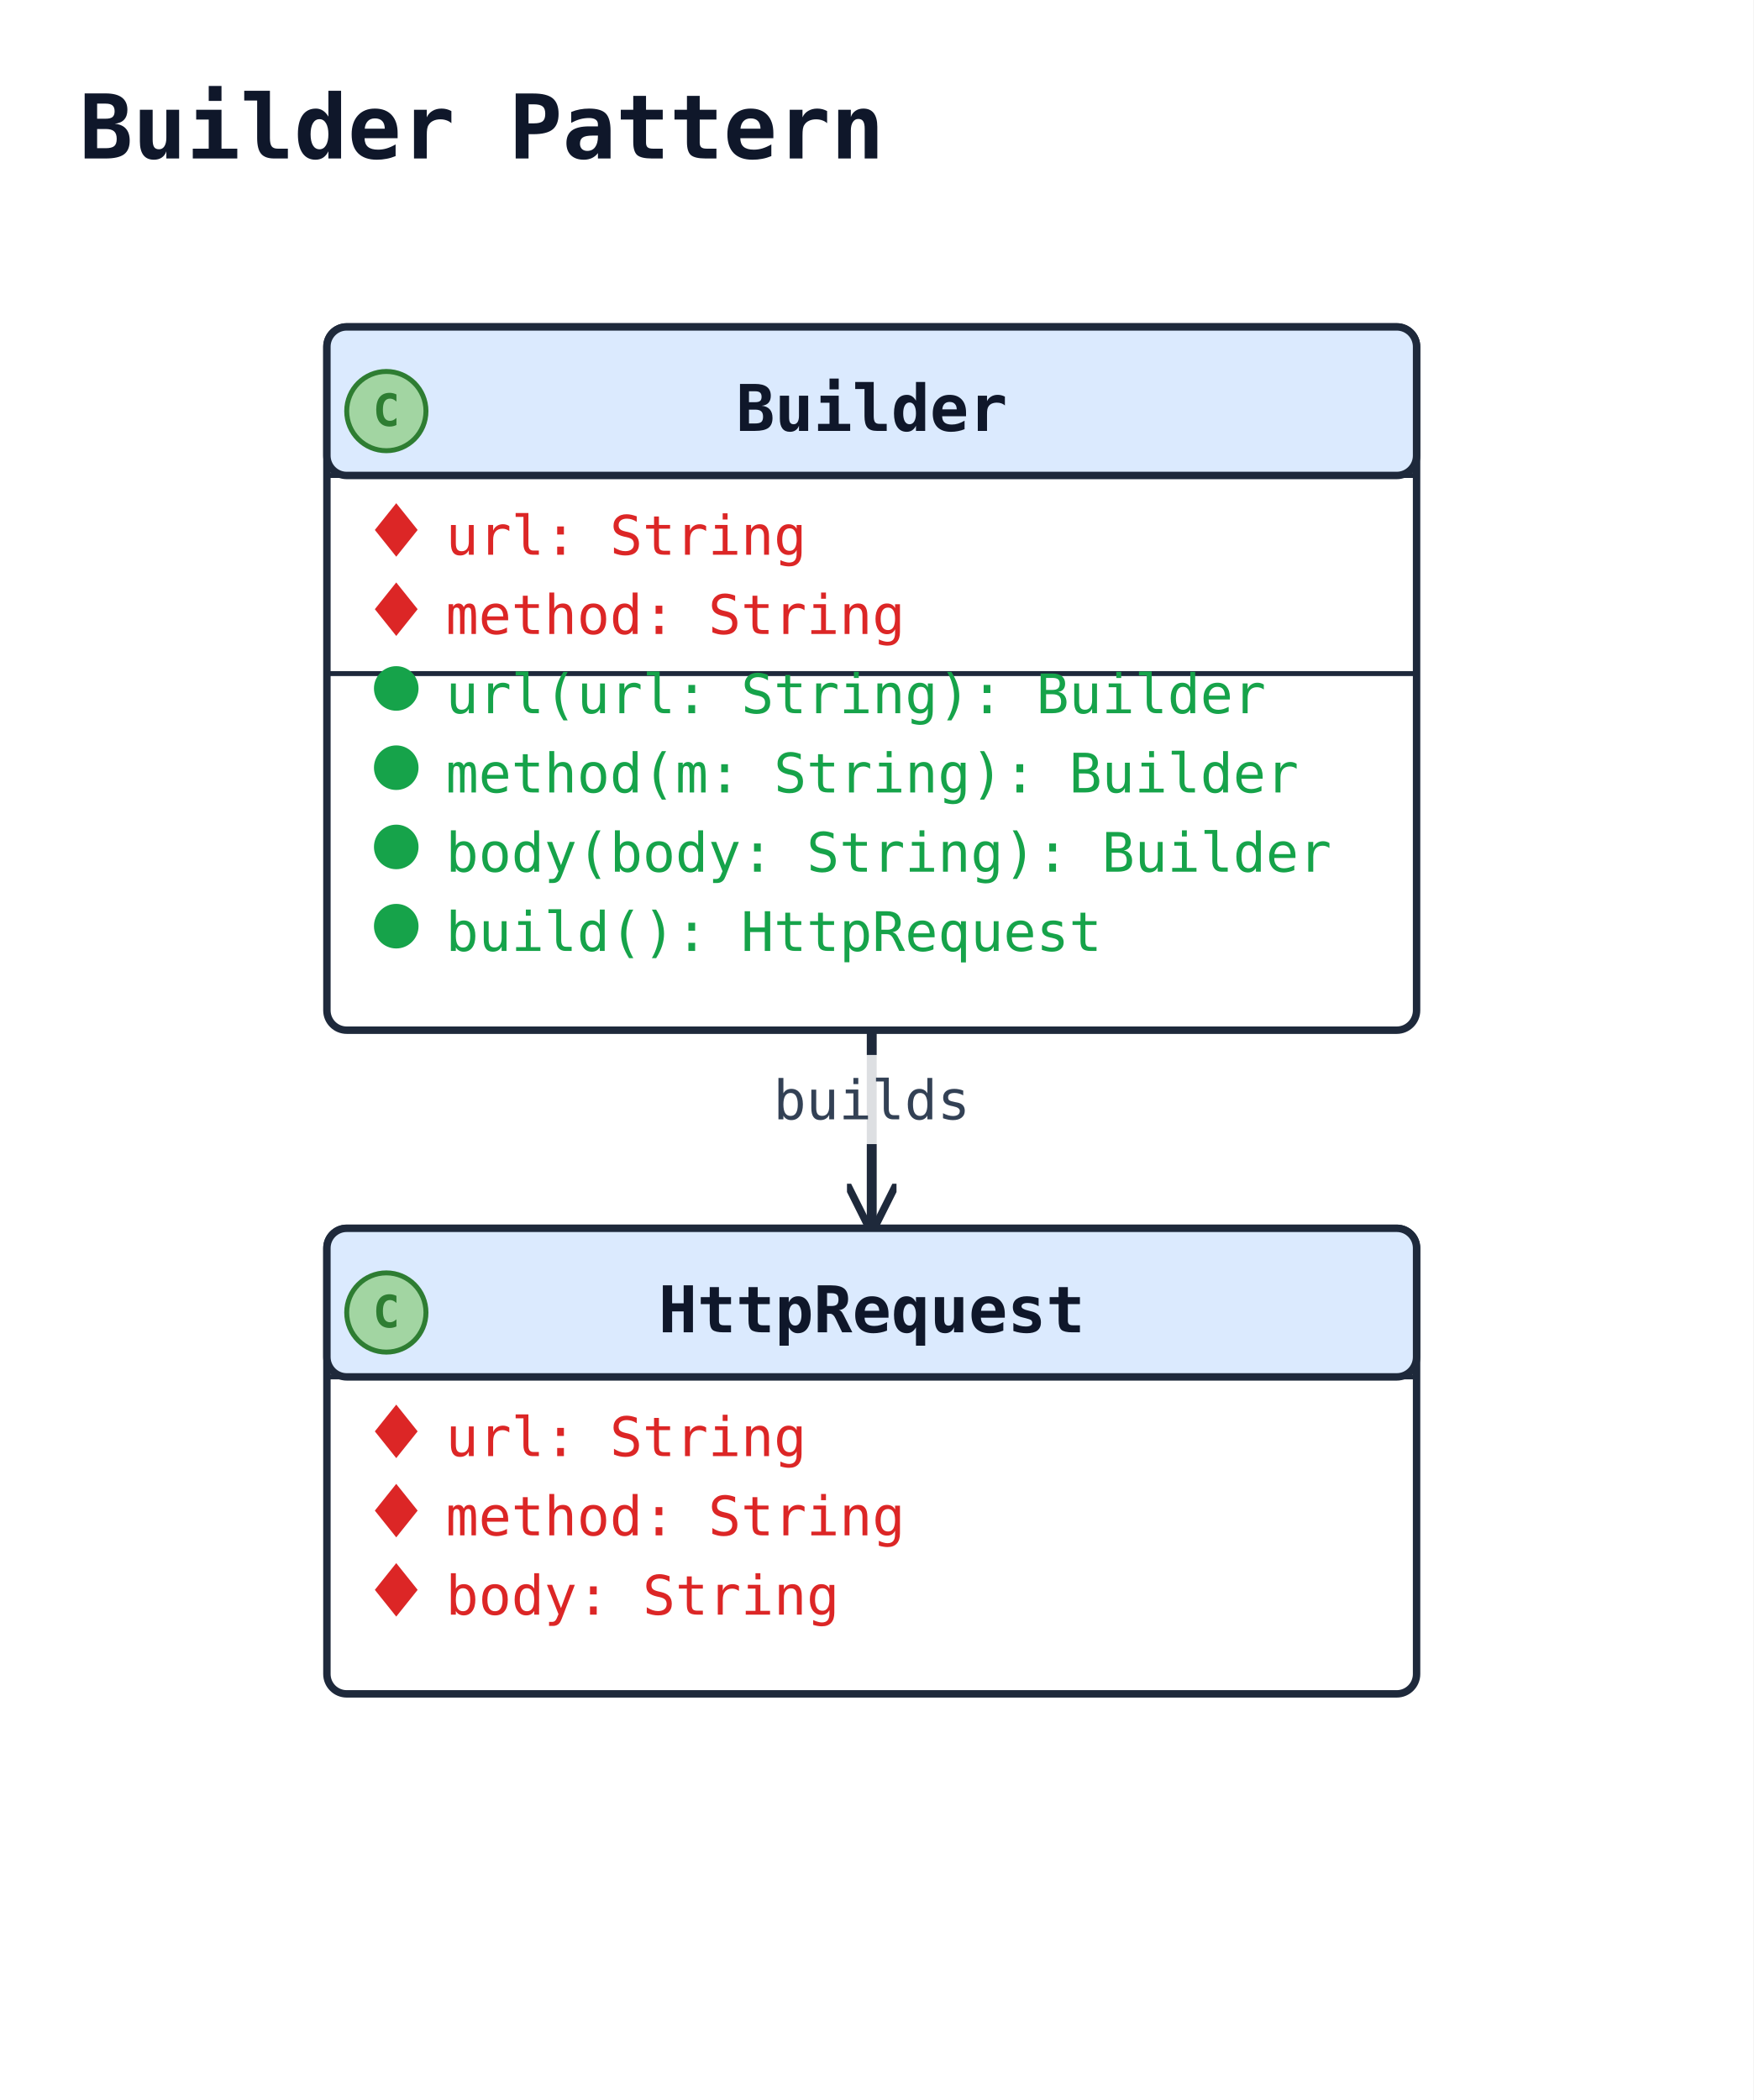
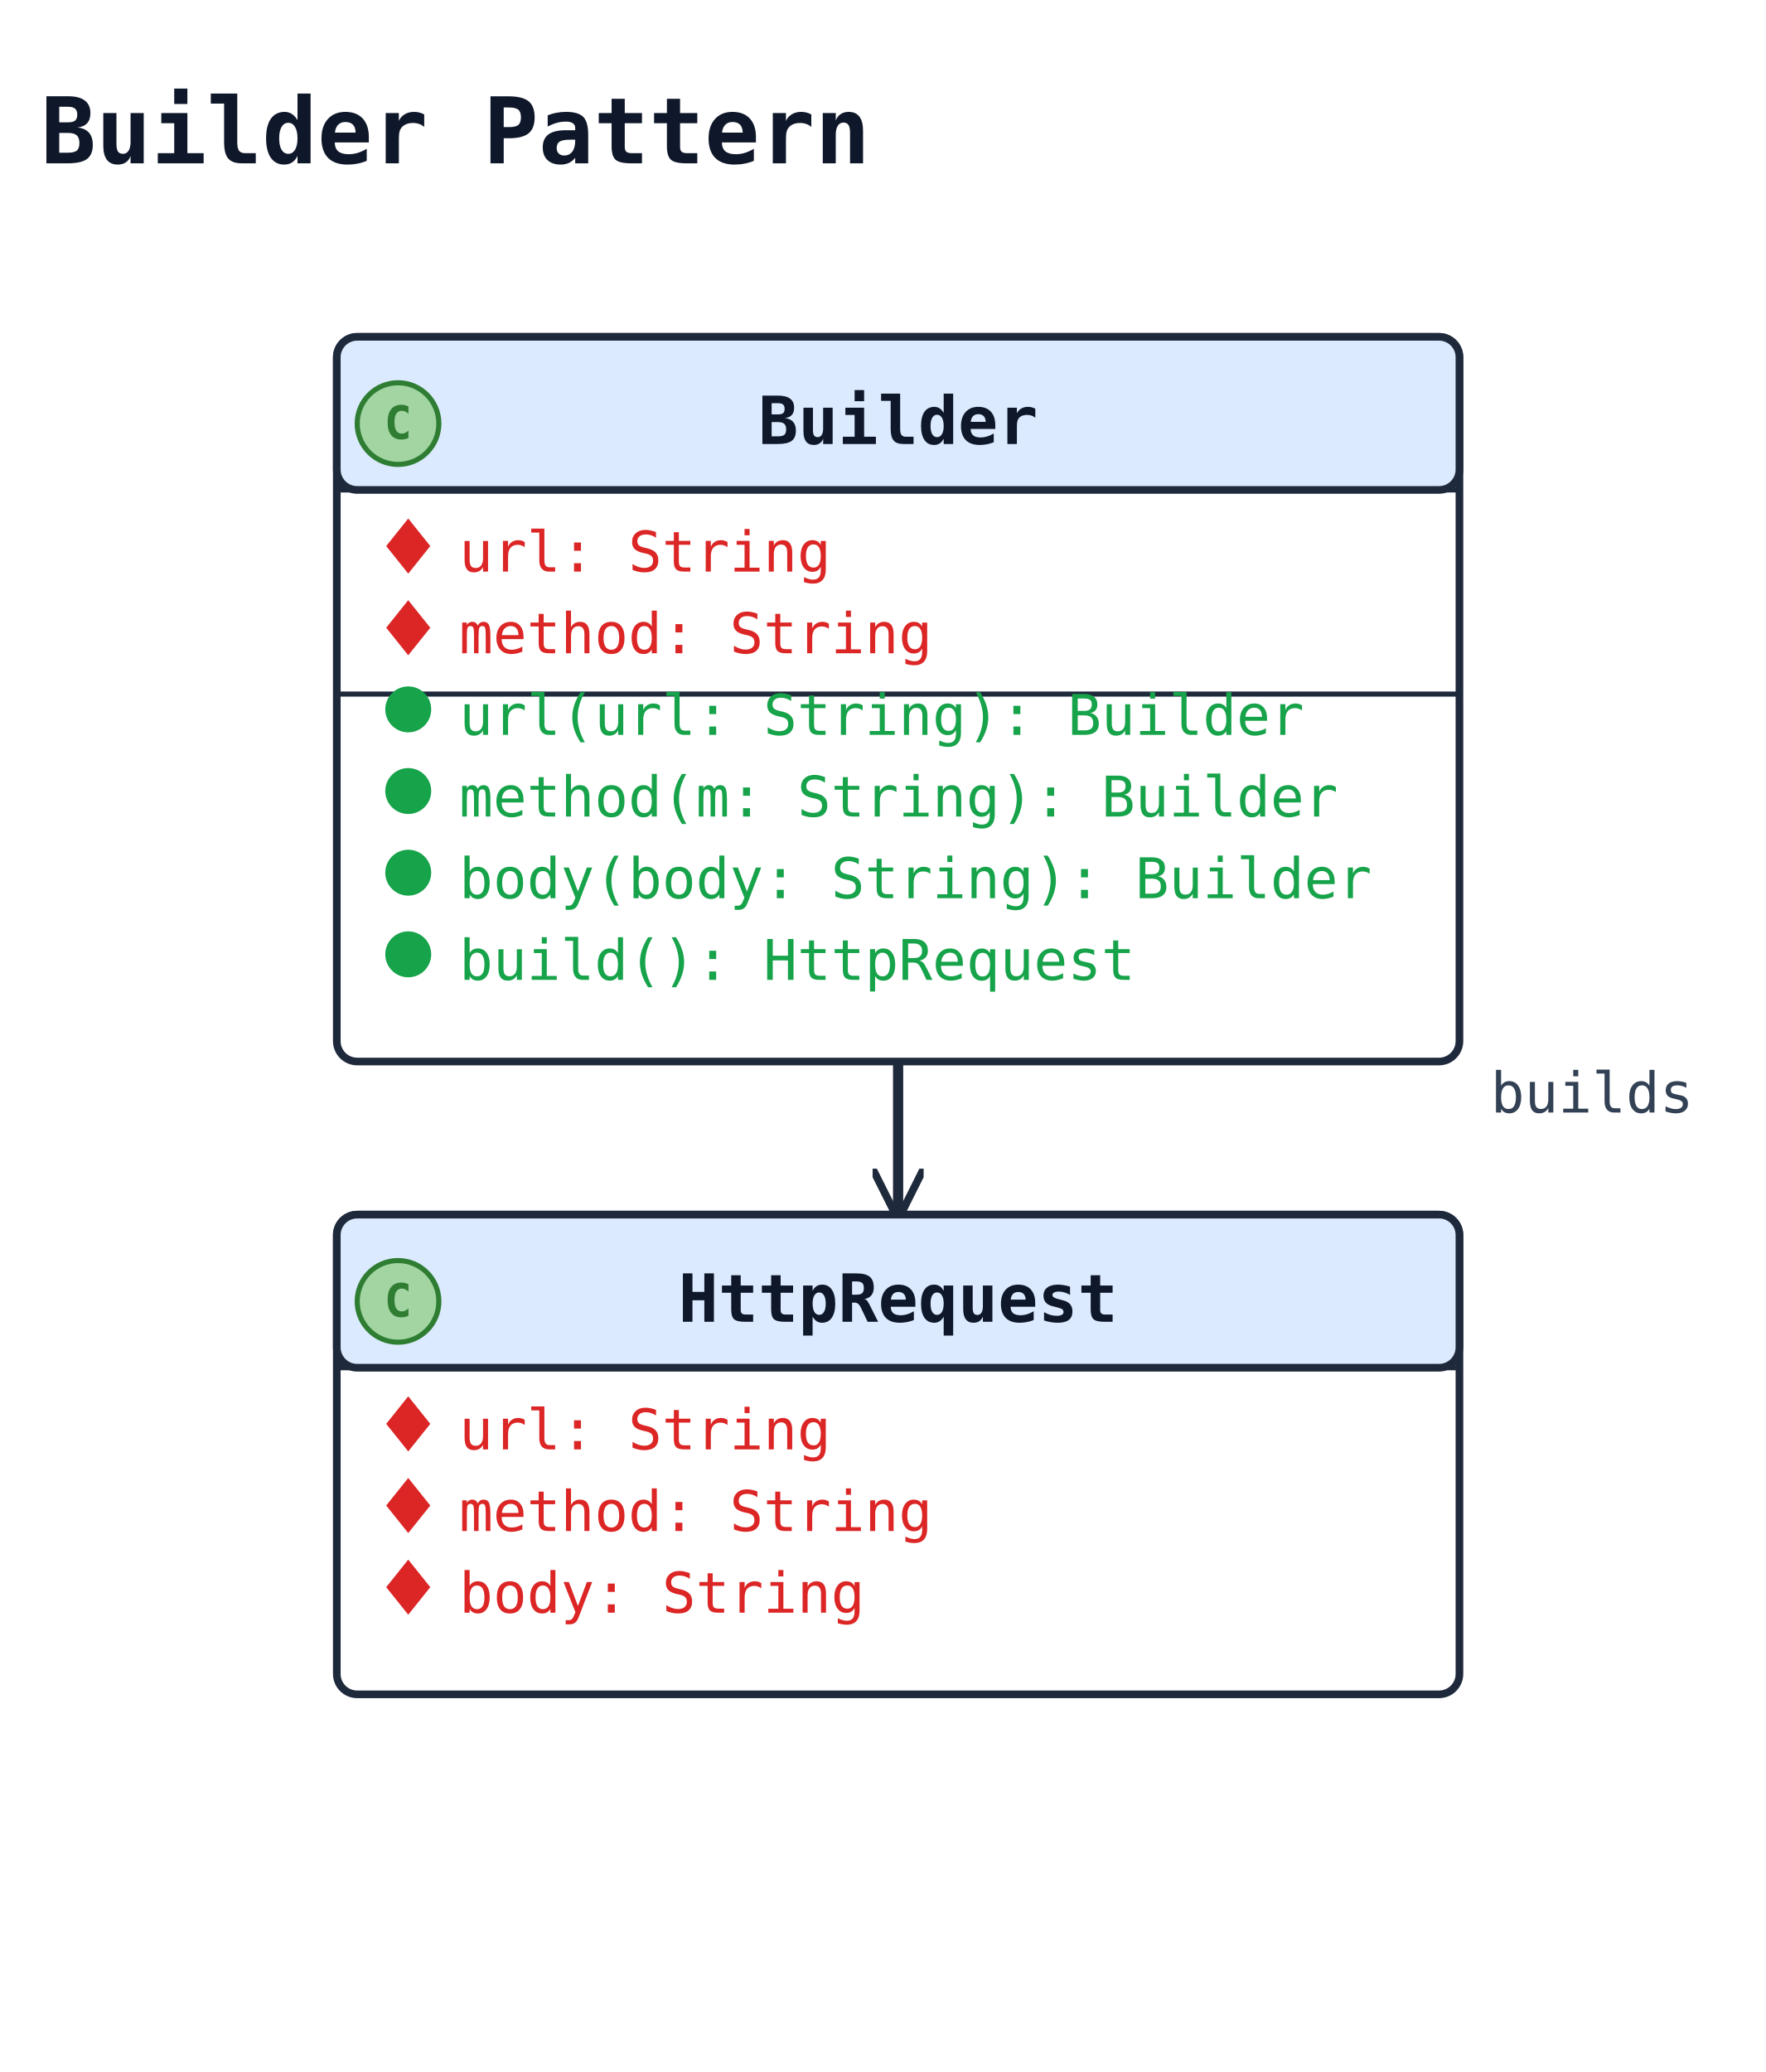
- <svg xmlns="http://www.w3.org/2000/svg" width="354" height="424" viewBox="0 0 354 424" data-orientation="TopToBottom">
+ <svg xmlns="http://www.w3.org/2000/svg" width="346" height="406" viewBox="0 0 346 406" data-orientation="TopToBottom">
  <rect width="100%" height="100%" fill="#ffffff" />
  <defs>
    <marker id="arrow-open" viewBox="0 0 10 10" refX="9" refY="5" markerWidth="10" markerHeight="10" markerUnits="userSpaceOnUse" orient="auto-start-reverse">
      <path d="M0,0 L10,5 L0,10" fill="none" stroke="#1e293b" stroke-width="1.5" />
    </marker>
    <marker id="arrow-triangle" viewBox="0 0 16 16" refX="15" refY="8" markerWidth="16" markerHeight="16" markerUnits="userSpaceOnUse" orient="auto-start-reverse">
      <polygon points="0,1 14,8 0,15" fill="#ffffff" stroke="#1e293b" stroke-width="1.5" fill-rule="nonzero" />
    </marker>
    <marker id="arrow-diamond-filled" viewBox="0 0 14 10" refX="13" refY="5" markerWidth="14" markerHeight="10" markerUnits="userSpaceOnUse" orient="auto-start-reverse">
      <path d="M0,5 L7,0 L14,5 L7,10 z" fill="#1e293b" stroke="#1e293b" stroke-width="1" />
    </marker>
    <marker id="arrow-diamond-open" viewBox="0 0 14 10" refX="13" refY="5" markerWidth="14" markerHeight="10" markerUnits="userSpaceOnUse" orient="auto-start-reverse">
      <path d="M0,5 L7,0 L14,5 L7,10 z" fill="#ffffff" stroke="#1e293b" stroke-width="1" />
    </marker>
  </defs>
  <defs>
    <marker id="arrow-triangle-filled" viewBox="0 0 12 12" refX="11" refY="6" markerWidth="12" markerHeight="12" markerUnits="userSpaceOnUse" orient="auto-start-reverse">
      <polygon points="0,0 12,6 0,12" fill="#1e293b" stroke="#1e293b" stroke-width="1.5" />
    </marker>
    <marker id="arrow-box-filled" viewBox="0 0 12 12" refX="11" refY="6" markerWidth="12" markerHeight="12" markerUnits="userSpaceOnUse" orient="auto-start-reverse">
      <rect x="2" y="2" width="8" height="8" fill="#1e293b" stroke="#1e293b" stroke-width="1.5" />
    </marker>
    <marker id="arrow-plus" viewBox="0 0 12 12" refX="11" refY="6" markerWidth="12" markerHeight="12" markerUnits="userSpaceOnUse" orient="auto-start-reverse">
      <path d="M6,1 L6,11 M1,6 L11,6" fill="none" stroke="#1e293b" stroke-width="1.8" stroke-linecap="round" />
    </marker>
    <marker id="arrow-cross" viewBox="0 0 12 12" refX="11" refY="6" markerWidth="12" markerHeight="12" markerUnits="userSpaceOnUse" orient="auto-start-reverse">
      <path d="M2,2 L10,10 M10,2 L2,10" fill="none" stroke="#1e293b" stroke-width="1.8" stroke-linecap="round" />
    </marker>
    <marker id="arrow-bracket-open" viewBox="0 0 12 14" refX="11" refY="7" markerWidth="12" markerHeight="14" markerUnits="userSpaceOnUse" orient="auto-start-reverse">
      <path d="M10,1 L4,1 L4,13 L10,13" fill="none" stroke="#1e293b" stroke-width="1.8" stroke-linecap="round" stroke-linejoin="round" />
    </marker>
    <marker id="arrow-circle-open" viewBox="0 0 12 12" refX="11" refY="6" markerWidth="12" markerHeight="12" markerUnits="userSpaceOnUse" orient="auto-start-reverse">
      <circle cx="6" cy="6" r="4" fill="#ffffff" stroke="#1e293b" stroke-width="1.5" />
    </marker>
    <marker id="arrow-circle-filled" viewBox="0 0 12 12" refX="11" refY="6" markerWidth="12" markerHeight="12" markerUnits="userSpaceOnUse" orient="auto-start-reverse">
      <circle cx="6" cy="6" r="4" fill="#1e293b" stroke="#1e293b" stroke-width="1.5" />
    </marker>
    <marker id="arrow-double-open" viewBox="0 0 16 12" refX="15" refY="6" markerWidth="16" markerHeight="12" markerUnits="userSpaceOnUse" orient="auto-start-reverse">
      <path d="M0,1 L8,6 L0,11 M7,1 L15,6 L7,11" fill="none" stroke="#1e293b" stroke-width="1.5" stroke-linejoin="round" />
    </marker>
  </defs>
-   <text x="16" y="32" font-family="monospace" font-size="18" font-weight="600" fill="#0f172a">Builder Pattern</text>
-   <polyline class="uml-relation" data-uml-from="Builder" data-uml-to="HttpRequest" data-uml-arrow="--&gt;" points="176,208 176,228 176,248" fill="none" stroke="#1e293b" stroke-width="2" marker-end="url(#arrow-open)" />
-   <rect class="uml-edge-label-bg" data-uml-label-role="edge-background" x="153" y="213" width="46" height="18" fill="white" opacity="0.85" />
-   <text class="uml-edge-label" data-uml-label-role="edge" x="176" y="226" text-anchor="middle" font-family="monospace" font-size="11" fill="#334155">builds</text>
-   <rect class="uml-node uml-class" data-uml-id="HttpRequest" x="66" y="248" width="220" height="94" rx="4" ry="4" fill="#ffffff" stroke="#1e293b" stroke-width="1.5" />
-   <rect x="66" y="248" width="220" height="30" rx="4" ry="4" fill="#dbeafe" stroke="#1e293b" stroke-width="1.5" />
-   <line x1="66" y1="278" x2="286" y2="278" stroke="#1e293b" stroke-width="1" />
-   <circle class="uml-class-badge" cx="78" cy="265" r="8" fill="#A2D5A2" stroke="#2E7D32" stroke-width="1" />
-   <text class="uml-class-badge-letter" x="78" y="268" text-anchor="middle" font-family="monospace" font-size="9" font-weight="700" fill="#2E7D32">C</text>
-   <text x="176" y="269" text-anchor="middle" font-family="monospace" font-size="13" font-weight="600" fill="#0f172a">HttpRequest</text>
-   <polygon class="uml-vis-glyph" points="80,284 84,289 80,294 76,289" fill="#dc2626" stroke="#dc2626" stroke-width="0.5" />
-   <text class="uml-member" data-uml-visibility="private" x="90" y="294" font-family="monospace" font-size="11" fill="#dc2626">url: String</text>
-   <polygon class="uml-vis-glyph" points="80,300 84,305 80,310 76,305" fill="#dc2626" stroke="#dc2626" stroke-width="0.5" />
-   <text class="uml-member" data-uml-visibility="private" x="90" y="310" font-family="monospace" font-size="11" fill="#dc2626">method: String</text>
-   <polygon class="uml-vis-glyph" points="80,316 84,321 80,326 76,321" fill="#dc2626" stroke="#dc2626" stroke-width="0.5" />
-   <text class="uml-member" data-uml-visibility="private" x="90" y="326" font-family="monospace" font-size="11" fill="#dc2626">body: String</text>
+   <text x="8" y="32" font-family="monospace" font-size="18" font-weight="600" fill="#0f172a">Builder Pattern</text>
+   <polyline class="uml-relation" data-uml-from="Builder" data-uml-to="HttpRequest" data-uml-arrow="--&gt;" points="176,208 176,223 176,238" fill="none" stroke="#1e293b" stroke-width="2" marker-end="url(#arrow-open)" />
+   <text class="uml-edge-label" data-uml-label-role="edge" x="312" y="218" text-anchor="middle" font-family="monospace" font-size="11" fill="#334155">builds</text>
+   <rect class="uml-node uml-class" data-uml-id="HttpRequest" x="66" y="238" width="220" height="94" rx="4" ry="4" fill="#ffffff" stroke="#1e293b" stroke-width="1.5" />
+   <rect x="66" y="238" width="220" height="30" rx="4" ry="4" fill="#dbeafe" stroke="#1e293b" stroke-width="1.5" />
+   <line x1="66" y1="268" x2="286" y2="268" stroke="#1e293b" stroke-width="1" />
+   <circle class="uml-class-badge" cx="78" cy="255" r="8" fill="#A2D5A2" stroke="#2E7D32" stroke-width="1" />
+   <text class="uml-class-badge-letter" x="78" y="258" text-anchor="middle" font-family="monospace" font-size="9" font-weight="700" fill="#2E7D32">C</text>
+   <text x="176" y="259" text-anchor="middle" font-family="monospace" font-size="13" font-weight="600" fill="#0f172a">HttpRequest</text>
+   <polygon class="uml-vis-glyph" points="80,274 84,279 80,284 76,279" fill="#dc2626" stroke="#dc2626" stroke-width="0.5" />
+   <text class="uml-member" data-uml-visibility="private" x="90" y="284" font-family="monospace" font-size="11" fill="#dc2626">url: String</text>
+   <polygon class="uml-vis-glyph" points="80,290 84,295 80,300 76,295" fill="#dc2626" stroke="#dc2626" stroke-width="0.5" />
+   <text class="uml-member" data-uml-visibility="private" x="90" y="300" font-family="monospace" font-size="11" fill="#dc2626">method: String</text>
+   <polygon class="uml-vis-glyph" points="80,306 84,311 80,316 76,311" fill="#dc2626" stroke="#dc2626" stroke-width="0.5" />
+   <text class="uml-member" data-uml-visibility="private" x="90" y="316" font-family="monospace" font-size="11" fill="#dc2626">body: String</text>
  <rect class="uml-node uml-class" data-uml-id="Builder" x="66" y="66" width="220" height="142" rx="4" ry="4" fill="#ffffff" stroke="#1e293b" stroke-width="1.5" />
  <rect x="66" y="66" width="220" height="30" rx="4" ry="4" fill="#dbeafe" stroke="#1e293b" stroke-width="1.5" />
  <line x1="66" y1="96" x2="286" y2="96" stroke="#1e293b" stroke-width="1" />
  <circle class="uml-class-badge" cx="78" cy="83" r="8" fill="#A2D5A2" stroke="#2E7D32" stroke-width="1" />
  <text class="uml-class-badge-letter" x="78" y="86" text-anchor="middle" font-family="monospace" font-size="9" font-weight="700" fill="#2E7D32">C</text>
  <text x="176" y="87" text-anchor="middle" font-family="monospace" font-size="13" font-weight="600" fill="#0f172a">Builder</text>
  <polygon class="uml-vis-glyph" points="80,102 84,107 80,112 76,107" fill="#dc2626" stroke="#dc2626" stroke-width="0.5" />
  <text class="uml-member" data-uml-visibility="private" x="90" y="112" font-family="monospace" font-size="11" fill="#dc2626">url: String</text>
  <polygon class="uml-vis-glyph" points="80,118 84,123 80,128 76,123" fill="#dc2626" stroke="#dc2626" stroke-width="0.5" />
  <text class="uml-member" data-uml-visibility="private" x="90" y="128" font-family="monospace" font-size="11" fill="#dc2626">method: String</text>
  <line x1="66" y1="136" x2="286" y2="136" stroke="#1e293b" stroke-width="1" />
  <circle class="uml-vis-glyph" cx="80" cy="139" r="4" fill="#16a34a" stroke="#16a34a" stroke-width="1" />
  <text class="uml-member" data-uml-visibility="public" x="90" y="144" font-family="monospace" font-size="11" fill="#16a34a">url(url: String): Builder</text>
  <circle class="uml-vis-glyph" cx="80" cy="155" r="4" fill="#16a34a" stroke="#16a34a" stroke-width="1" />
  <text class="uml-member" data-uml-visibility="public" x="90" y="160" font-family="monospace" font-size="11" fill="#16a34a">method(m: String): Builder</text>
  <circle class="uml-vis-glyph" cx="80" cy="171" r="4" fill="#16a34a" stroke="#16a34a" stroke-width="1" />
  <text class="uml-member" data-uml-visibility="public" x="90" y="176" font-family="monospace" font-size="11" fill="#16a34a">body(body: String): Builder</text>
  <circle class="uml-vis-glyph" cx="80" cy="187" r="4" fill="#16a34a" stroke="#16a34a" stroke-width="1" />
  <text class="uml-member" data-uml-visibility="public" x="90" y="192" font-family="monospace" font-size="11" fill="#16a34a">build(): HttpRequest</text>
</svg>
